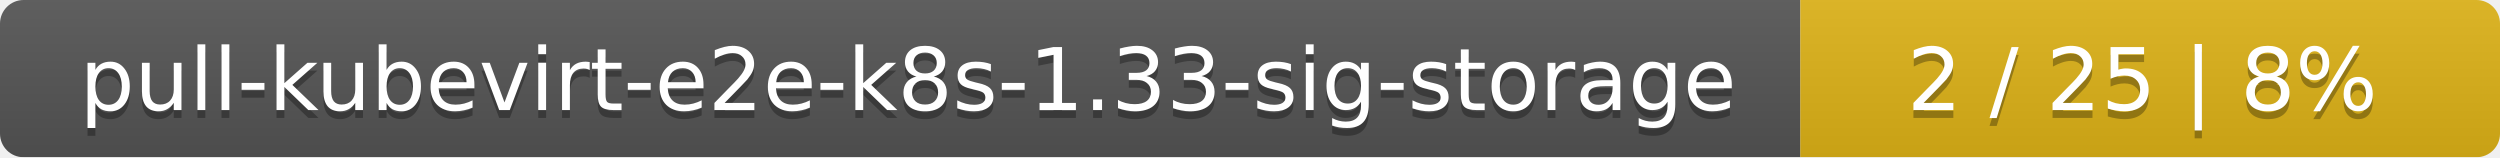
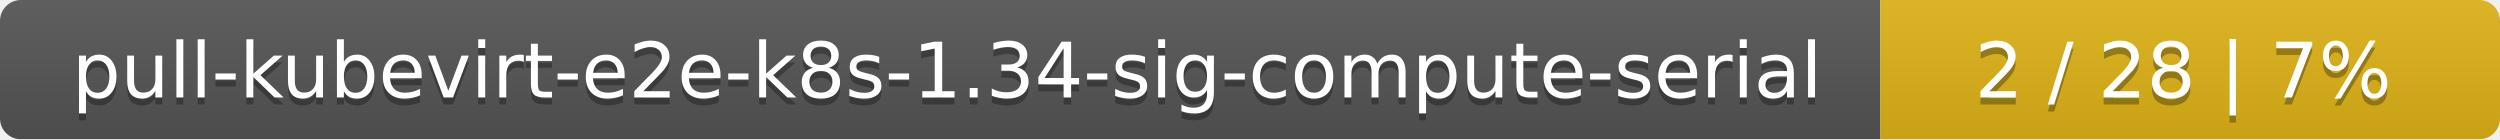
- <svg xmlns="http://www.w3.org/2000/svg" width="318" height="20">
+ <svg xmlns="http://www.w3.org/2000/svg" width="359" height="20">
  <linearGradient id="smooth" x2="0" y2="100%">
    <stop offset="0" stop-color="#bbb" stop-opacity=".1" />
    <stop offset="1" stop-opacity=".1" />
  </linearGradient>
  <mask id="round">
-     <rect width="318" height="20" rx="3" fill="#fff" />
+     <rect width="359" height="20" rx="3" fill="#fff" />
  </mask>
  <g mask="url(#round)">
-     <rect width="229" height="20" fill="#555" />
-     <rect x="229" width="89" height="20" fill="#dfb317" />
-     <rect width="318" height="20" fill="url(#smooth)" />
+     <rect width="270" height="20" fill="#555" />
+     <rect x="270" width="89" height="20" fill="#dfb317" />
+     <rect width="359" height="20" fill="url(#smooth)" />
  </g>
  <g fill="#fff" text-anchor="middle" font-family="DejaVu Sans,Verdana,Geneva,sans-serif" font-size="11">
-     <text x="115.5" y="15" fill="#010101" fill-opacity=".3">pull-kubevirt-e2e-k8s-1.33-sig-storage</text>
-     <text x="115.5" y="14">pull-kubevirt-e2e-k8s-1.33-sig-storage</text>
-     <text x="272.5" y="15" fill="#010101" fill-opacity=".3">2 / 25    |    8%</text>
-     <text x="272.5" y="14">2 / 25    |    8%</text>
+     <text x="136" y="15" fill="#010101" fill-opacity=".3">pull-kubevirt-e2e-k8s-1.34-sig-compute-serial</text>
+     <text x="136" y="14">pull-kubevirt-e2e-k8s-1.34-sig-compute-serial</text>
+     <text x="313.5" y="15" fill="#010101" fill-opacity=".3">2 / 28    |    7%</text>
+     <text x="313.5" y="14">2 / 28    |    7%</text>
  </g>
</svg>
